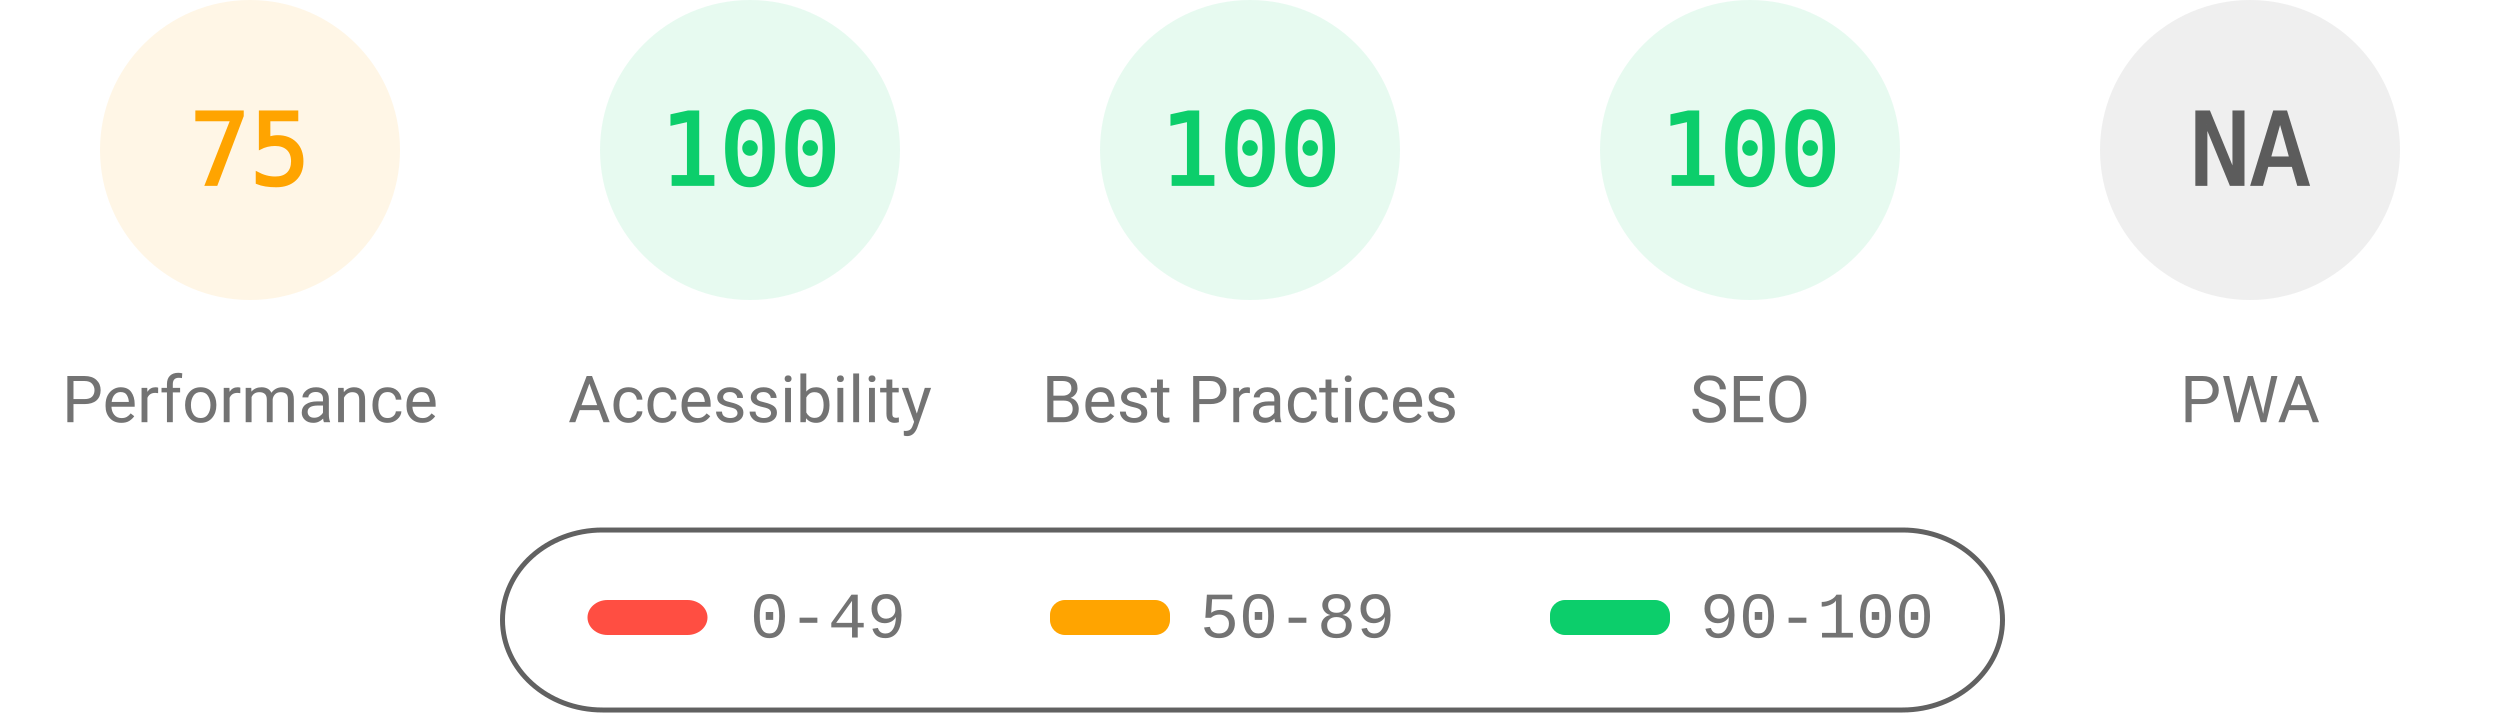
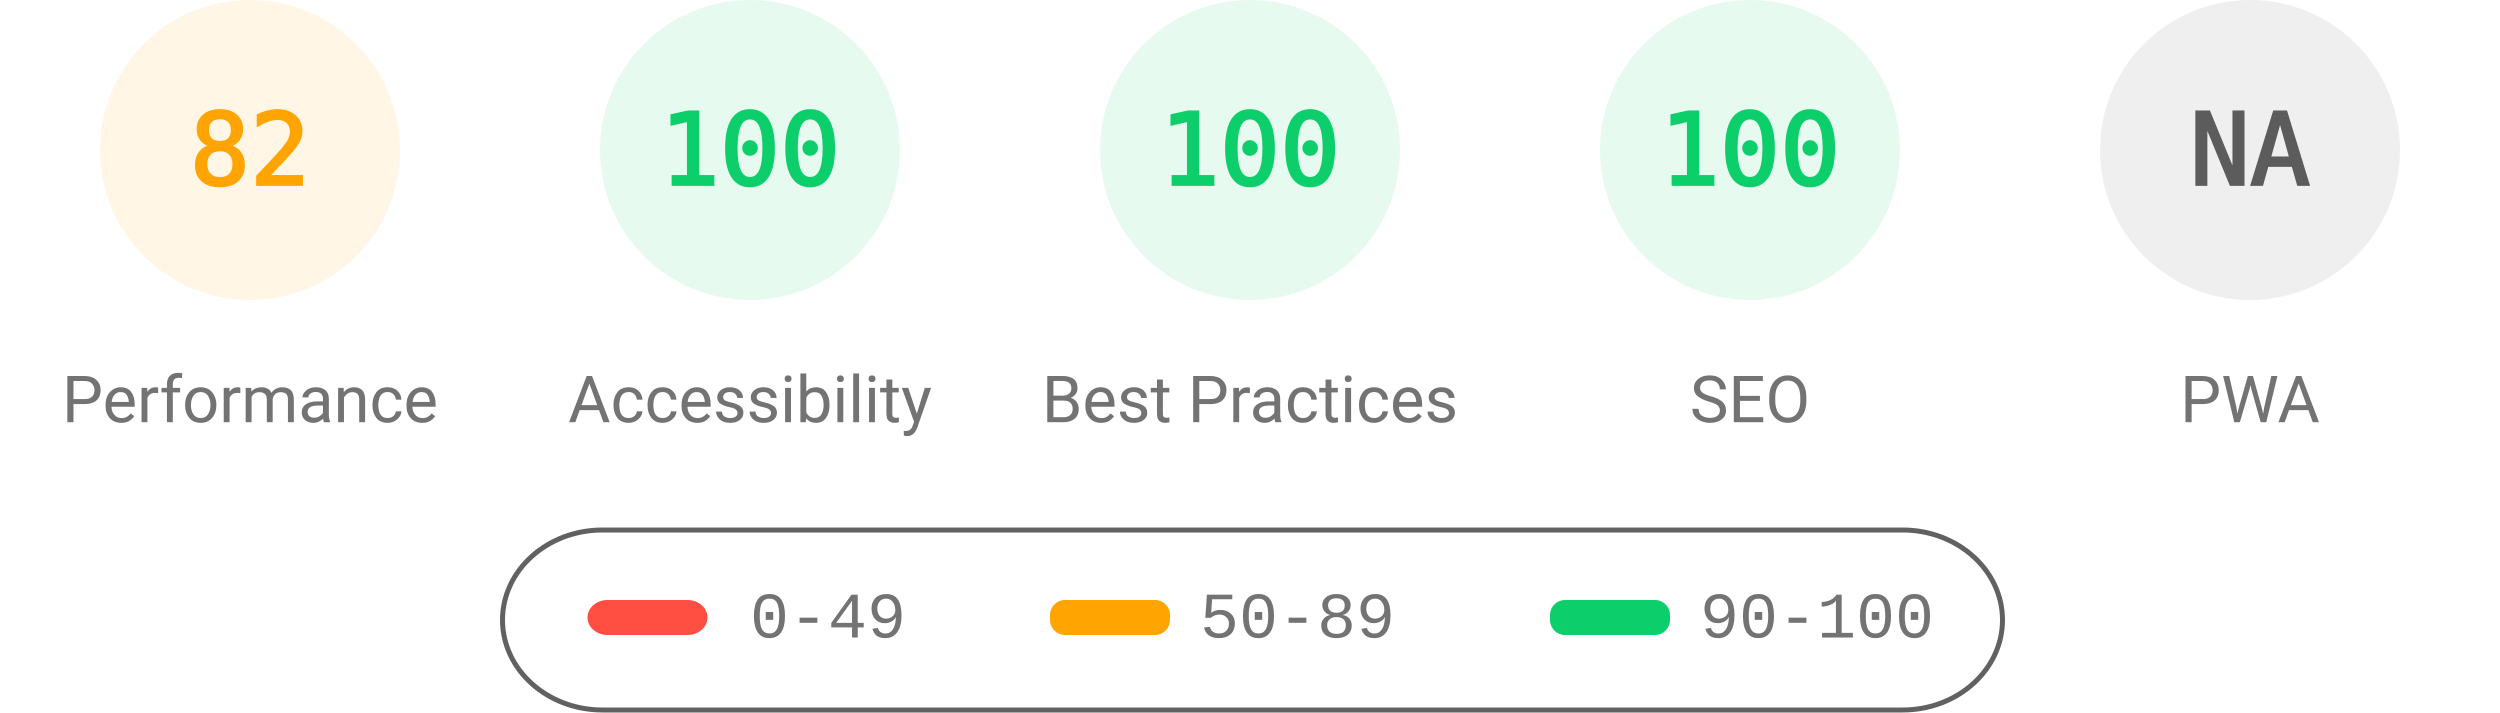
<svg xmlns="http://www.w3.org/2000/svg" fill="none" width="1000" height="285">
  <style>.gauge-base{opacity:.1}.gauge-arc{fill:none;animation-delay:250ms;stroke-linecap:round;transform:rotate(-90deg);transform-origin:100px 60px;animation:load-gauge 1s ease forwards}.guage-text{font-size:40px;font-family:monospace;text-align:center}.guage-red{color:#ff4e42;fill:#ff4e42;stroke:#ff4e42}.guage-orange{color:#ffa400;fill:#ffa400;stroke:#ffa400}.guage-green{color:#0cce6b;fill:#0cce6b;stroke:#0cce6b}.guage-undefined{color:#5c5c5c;fill:#5c5c5c;stroke:#5c5c5c}.guage-title{color:#737373;fill:#737373;stroke:none;font-size:26px;line-height:26px;font-family:Roboto,Halvetica,Arial,sans-serif}@keyframes load-gauge{from{stroke-dasharray:0 352.858}}</style>
  <svg class="guage-div guage-perf guage-orange" viewBox="0 0 200 200" width="200" height="200">
    <circle class="gauge-base" r="56" cx="100" cy="60" stroke-width="8" />
-     <circle class="gauge-arc guage-arc-1" r="56" cx="100" cy="60" stroke-width="8" style="stroke-dasharray:263.893,351.858" />
-     <text class="guage-text" x="100" y="60" alignment-baseline="central" dominant-baseline="central" text-anchor="middle">75</text>
+     <circle class="gauge-arc guage-arc-1" r="56" cx="100" cy="60" stroke-width="8" style="stroke-dasharray:288.524,351.858" />
+     <text class="guage-text" x="100" y="60" alignment-baseline="central" dominant-baseline="central" text-anchor="middle">82</text>
    <text class="guage-title" x="100" y="160" alignment-baseline="central" dominant-baseline="central" text-anchor="middle">Performance</text>
  </svg>
  <svg class="guage-div guage-acc guage-green" viewBox="0 0 200 200" width="200" height="200" x="200">
    <circle class="gauge-base" r="56" cx="100" cy="60" stroke-width="8" />
    <circle class="gauge-arc guage-arc-2" r="56" cx="100" cy="60" stroke-width="8" style="stroke-dasharray:351.858,351.858" />
    <text class="guage-text" x="100" y="60" alignment-baseline="central" dominant-baseline="central" text-anchor="middle">100</text>
    <text class="guage-title" x="100" y="160" alignment-baseline="central" dominant-baseline="central" text-anchor="middle">Accessibility</text>
  </svg>
  <svg class="guage-div guage-best guage-green" viewBox="0 0 200 200" width="200" height="200" x="400">
    <circle class="gauge-base" r="56" cx="100" cy="60" stroke-width="8" />
    <circle class="gauge-arc guage-arc-3" r="56" cx="100" cy="60" stroke-width="8" style="stroke-dasharray:351.858,351.858" />
    <text class="guage-text" x="100" y="60" alignment-baseline="central" dominant-baseline="central" text-anchor="middle">100</text>
    <text class="guage-title" x="100" y="160" alignment-baseline="central" dominant-baseline="central" text-anchor="middle">Best Practices</text>
  </svg>
  <svg class="guage-div guage-seo guage-green" viewBox="0 0 200 200" width="200" height="200" x="600">
    <circle class="gauge-base" r="56" cx="100" cy="60" stroke-width="8" />
    <circle class="gauge-arc guage-arc-4" r="56" cx="100" cy="60" stroke-width="8" style="stroke-dasharray:351.858,351.858" />
    <text class="guage-text" x="100" y="60" alignment-baseline="central" dominant-baseline="central" text-anchor="middle">100</text>
    <text class="guage-title" x="100" y="160" alignment-baseline="central" dominant-baseline="central" text-anchor="middle">SEO</text>
  </svg>
  <svg class="guage-div guage-pwa guage-undefined" viewBox="0 0 200 200" width="200" height="200" x="800">
    <circle class="gauge-base" r="56" cx="100" cy="60" stroke-width="8" />
    <circle class="gauge-arc guage-arc-4" r="56" cx="100" cy="60" stroke-width="8" style="stroke-dasharray:351.858,351.858" />
    <text class="guage-text" x="100" y="60" alignment-baseline="central" dominant-baseline="central" text-anchor="middle">NA</text>
    <text class="guage-title" x="100" y="160" alignment-baseline="central" dominant-baseline="central" text-anchor="middle">PWA</text>
  </svg>
  <svg width="604" height="76" x="200" y="210">
    <path fill="none" id="canvas_background" d="M-1-1h604v80H-1z" />
    <rect fill-opacity="0" stroke="#616161" stroke-width="2" rx="40" id="svg_2" height="72" width="600" y="2" x="1" fill="#000" />
    <rect stroke="#000" rx="8" id="svg_3" height="14" width="48" y="30" x="35" stroke-opacity="null" stroke-width="0" fill="#ff4e42" />
    <rect stroke="#000" rx="6" id="svg_4" height="14" width="48" y="30" x="220" stroke-opacity="null" stroke-width="0" fill="#ffa400" />
    <rect stroke="#000" rx="6" id="svg_5" height="14" width="48" y="30" x="420" stroke-opacity="null" stroke-width="0" fill="#0cce6b" />
    <text xml:space="preserve" text-anchor="start" font-family="'Courier New', Courier, monospace" font-size="26" id="svg_6" y="45" x="100" stroke-opacity="null" stroke-width="0" stroke="#000" fill="#737373">0-49</text>
    <text xml:space="preserve" text-anchor="start" font-family="'Courier New', Courier, monospace" font-size="26" id="svg_7" y="45" x="280" stroke-opacity="null" stroke-width="0" stroke="#000" fill="#737373">50-89</text>
    <text xml:space="preserve" text-anchor="start" font-family="'Courier New', Courier, monospace" font-size="26" id="svg_8" y="45" x="480" stroke-opacity="null" stroke-width="0" stroke="#000" fill="#737373">90-100</text>
  </svg>
</svg>
